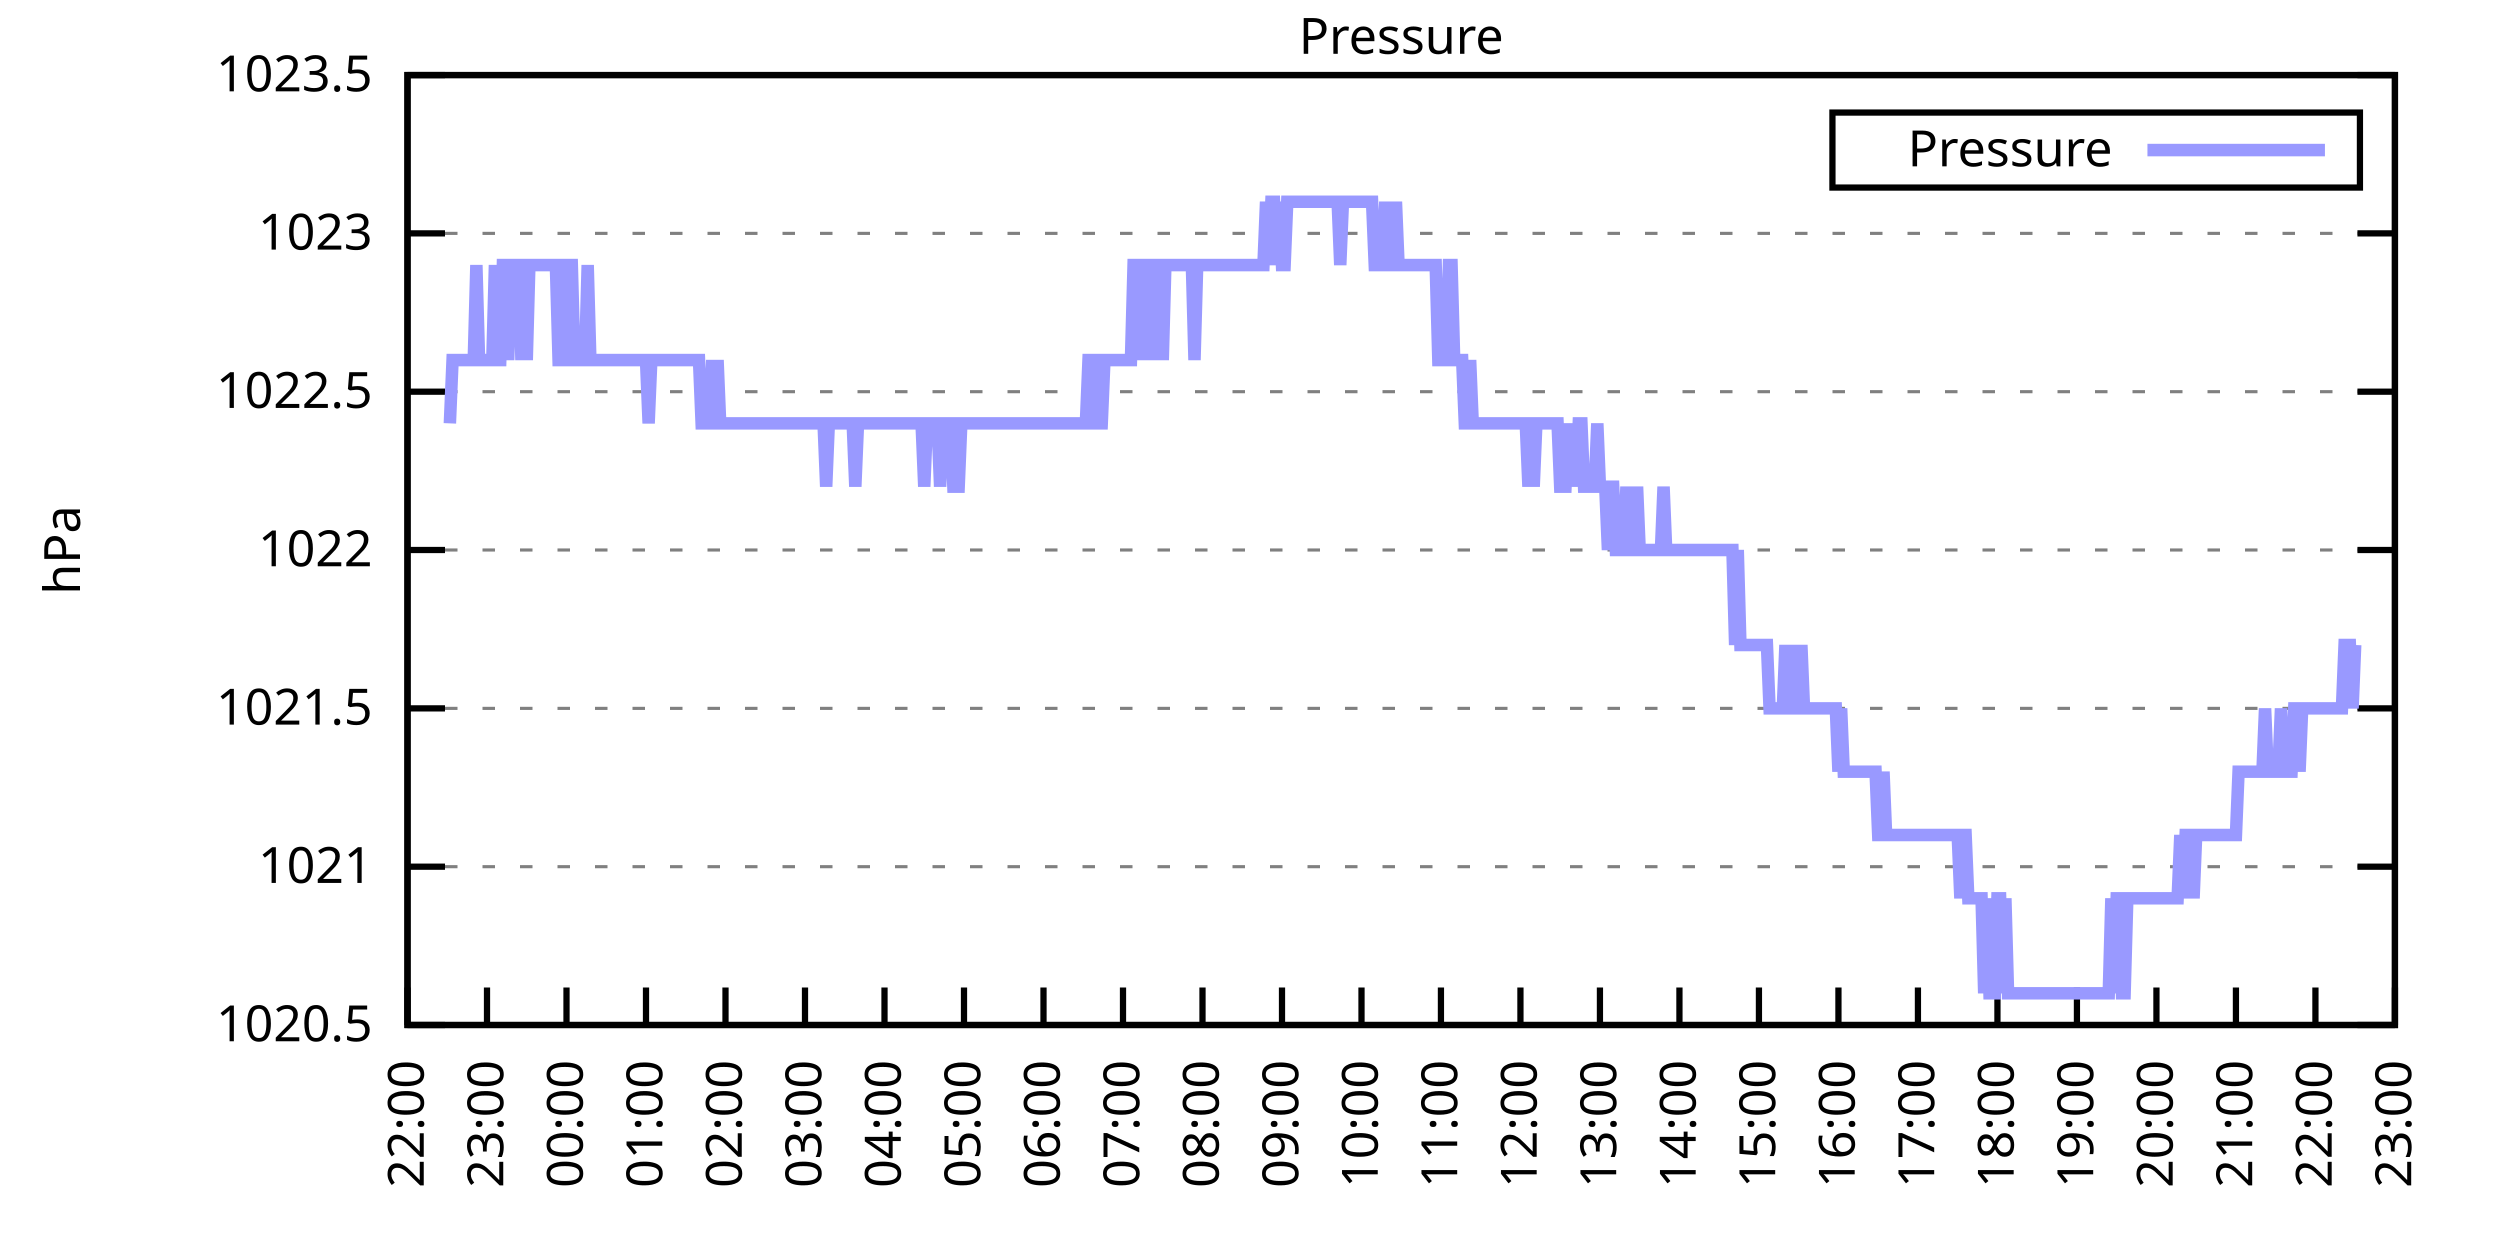
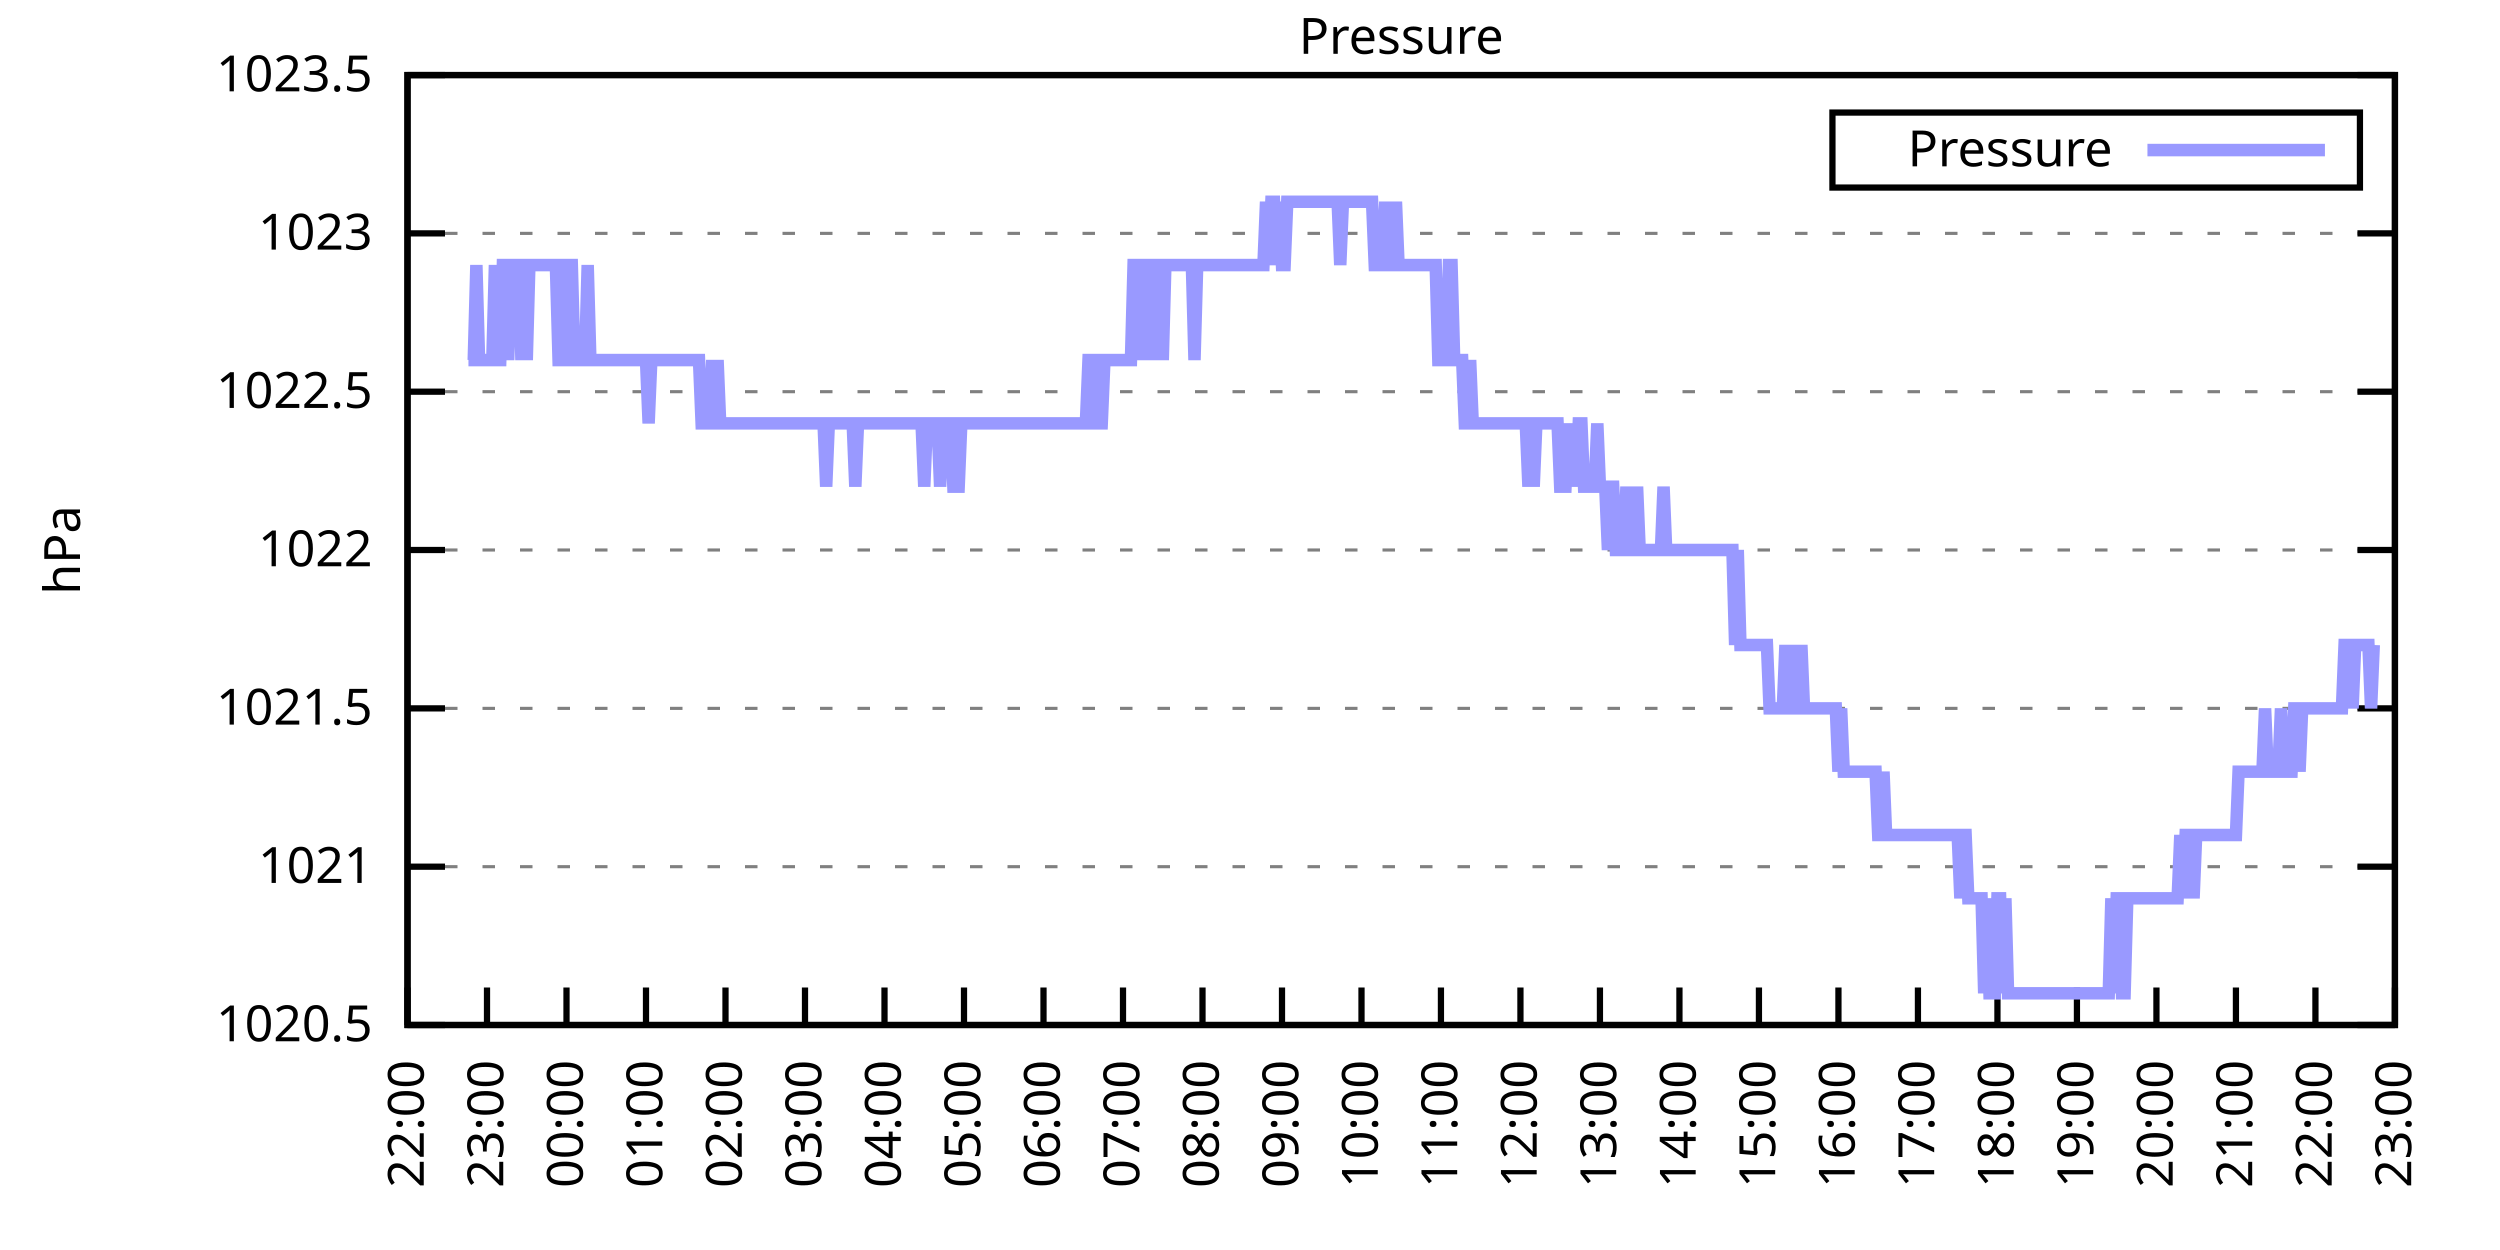
<svg xmlns="http://www.w3.org/2000/svg" xmlns:xlink="http://www.w3.org/1999/xlink" width="400" height="200" viewBox="0 0 400 200">
  <g id="gnuplot_canvas">
    <rect x="0" y="0" width="400" height="200" fill="none" />
    <defs>
      <circle id="gpDot" r="0.5" stroke-width="0.5" stroke="currentColor" />
      <path id="gpPt0" stroke-width="0.333" stroke="currentColor" d="M-1,0 h2 M0,-1 v2" />
      <path id="gpPt1" stroke-width="0.333" stroke="currentColor" d="M-1,-1 L1,1 M1,-1 L-1,1" />
      <path id="gpPt2" stroke-width="0.333" stroke="currentColor" d="M-1,0 L1,0 M0,-1 L0,1 M-1,-1 L1,1 M-1,1 L1,-1" />
      <rect id="gpPt3" stroke-width="0.333" stroke="currentColor" x="-1" y="-1" width="2" height="2" />
      <rect id="gpPt4" stroke-width="0.333" stroke="currentColor" fill="currentColor" x="-1" y="-1" width="2" height="2" />
      <circle id="gpPt5" stroke-width="0.333" stroke="currentColor" cx="0" cy="0" r="1" />
      <use xlink:href="#gpPt5" id="gpPt6" fill="currentColor" stroke="none" />
      <path id="gpPt7" stroke-width="0.333" stroke="currentColor" d="M0,-1.33 L-1.33,0.67 L1.33,0.67 z" />
      <use xlink:href="#gpPt7" id="gpPt8" fill="currentColor" stroke="none" />
      <use xlink:href="#gpPt7" id="gpPt9" stroke="currentColor" transform="rotate(180)" />
      <use xlink:href="#gpPt9" id="gpPt10" fill="currentColor" stroke="none" />
      <use xlink:href="#gpPt3" id="gpPt11" stroke="currentColor" transform="rotate(45)" />
      <use xlink:href="#gpPt11" id="gpPt12" fill="currentColor" stroke="none" />
      <path id="gpPt13" stroke-width="0.333" stroke="currentColor" d="M0,1.330 L1.265,0.411 L0.782,-1.067 L-0.782,-1.076 L-1.265,0.411 z" />
      <use xlink:href="#gpPt13" id="gpPt14" fill="currentColor" stroke="none" />
      <filter id="textbox" filterUnits="objectBoundingBox" x="0" y="0" height="1" width="1">
        <feFlood flood-color="white" flood-opacity="1" result="bgnd" />
        <feComposite in="SourceGraphic" in2="bgnd" operator="atop" />
      </filter>
      <filter id="greybox" filterUnits="objectBoundingBox" x="0" y="0" height="1" width="1">
        <feFlood flood-color="lightgrey" flood-opacity="1" result="grey" />
        <feComposite in="SourceGraphic" in2="grey" operator="atop" />
      </filter>
    </defs>
    <g fill="none" color="white" stroke="currentColor" stroke-width="1.00" stroke-linecap="butt" stroke-linejoin="miter">
</g>
    <g fill="none" color="black" stroke="currentColor" stroke-width="1.00" stroke-linecap="butt" stroke-linejoin="miter">
      <g stroke="none" shape-rendering="crispEdges">
        <polygon fill="rgb(255, 255, 255)" points="65.20,164.00 383.18,164.00 383.18,12.02 65.20,12.02 " />
      </g>
    </g>
    <g fill="none" color="black" stroke="currentColor" stroke-width="1.00" stroke-linecap="butt" stroke-linejoin="miter">
</g>
    <g fill="none" color="black" stroke="black" stroke-width="0.50" stroke-linecap="butt" stroke-linejoin="miter">
</g>
    <g fill="none" color="gray" stroke="currentColor" stroke-width="0.50" stroke-linecap="butt" stroke-linejoin="miter">
      <path stroke="gray" stroke-dasharray="2,4" class="gridline" d="M65.20,164.00 L383.19,164.00  " />
    </g>
    <g fill="none" color="gray" stroke="gray" stroke-width="1.00" stroke-linecap="butt" stroke-linejoin="miter">
</g>
    <g fill="none" color="black" stroke="currentColor" stroke-width="1.00" stroke-linecap="butt" stroke-linejoin="miter">
      <path stroke="black" d="M65.20,164.00 L71.20,164.00 M383.19,164.00 L377.19,164.00  " />
      <g transform="translate(59.60,166.60)" stroke="none" fill="black" font-family="Sans" font-size="8.00" text-anchor="end">
        <text>
          <tspan font-family="Sans"> 1020.5</tspan>
        </text>
      </g>
    </g>
    <g fill="none" color="black" stroke="currentColor" stroke-width="1.00" stroke-linecap="butt" stroke-linejoin="miter">
</g>
    <g fill="none" color="black" stroke="black" stroke-width="0.50" stroke-linecap="butt" stroke-linejoin="miter">
</g>
    <g fill="none" color="gray" stroke="currentColor" stroke-width="0.50" stroke-linecap="butt" stroke-linejoin="miter">
      <path stroke="gray" stroke-dasharray="2,4" class="gridline" d="M65.20,138.67 L383.19,138.67  " />
    </g>
    <g fill="none" color="gray" stroke="gray" stroke-width="1.00" stroke-linecap="butt" stroke-linejoin="miter">
</g>
    <g fill="none" color="black" stroke="currentColor" stroke-width="1.00" stroke-linecap="butt" stroke-linejoin="miter">
      <path stroke="black" d="M65.20,138.67 L71.20,138.67 M383.19,138.67 L377.19,138.67  " />
      <g transform="translate(59.60,141.27)" stroke="none" fill="black" font-family="Sans" font-size="8.00" text-anchor="end">
        <text>
          <tspan font-family="Sans"> 1021</tspan>
        </text>
      </g>
    </g>
    <g fill="none" color="black" stroke="currentColor" stroke-width="1.00" stroke-linecap="butt" stroke-linejoin="miter">
</g>
    <g fill="none" color="black" stroke="black" stroke-width="0.50" stroke-linecap="butt" stroke-linejoin="miter">
</g>
    <g fill="none" color="gray" stroke="currentColor" stroke-width="0.50" stroke-linecap="butt" stroke-linejoin="miter">
      <path stroke="gray" stroke-dasharray="2,4" class="gridline" d="M65.20,113.34 L383.19,113.34  " />
    </g>
    <g fill="none" color="gray" stroke="gray" stroke-width="1.00" stroke-linecap="butt" stroke-linejoin="miter">
</g>
    <g fill="none" color="black" stroke="currentColor" stroke-width="1.00" stroke-linecap="butt" stroke-linejoin="miter">
      <path stroke="black" d="M65.20,113.34 L71.20,113.34 M383.19,113.34 L377.19,113.34  " />
      <g transform="translate(59.60,115.94)" stroke="none" fill="black" font-family="Sans" font-size="8.00" text-anchor="end">
        <text>
          <tspan font-family="Sans"> 1021.5</tspan>
        </text>
      </g>
    </g>
    <g fill="none" color="black" stroke="currentColor" stroke-width="1.00" stroke-linecap="butt" stroke-linejoin="miter">
</g>
    <g fill="none" color="black" stroke="black" stroke-width="0.50" stroke-linecap="butt" stroke-linejoin="miter">
</g>
    <g fill="none" color="gray" stroke="currentColor" stroke-width="0.50" stroke-linecap="butt" stroke-linejoin="miter">
      <path stroke="gray" stroke-dasharray="2,4" class="gridline" d="M65.20,88.00 L383.19,88.00  " />
    </g>
    <g fill="none" color="gray" stroke="gray" stroke-width="1.00" stroke-linecap="butt" stroke-linejoin="miter">
</g>
    <g fill="none" color="black" stroke="currentColor" stroke-width="1.00" stroke-linecap="butt" stroke-linejoin="miter">
      <path stroke="black" d="M65.20,88.00 L71.20,88.00 M383.19,88.00 L377.19,88.00  " />
      <g transform="translate(59.60,90.60)" stroke="none" fill="black" font-family="Sans" font-size="8.00" text-anchor="end">
        <text>
          <tspan font-family="Sans"> 1022</tspan>
        </text>
      </g>
    </g>
    <g fill="none" color="black" stroke="currentColor" stroke-width="1.00" stroke-linecap="butt" stroke-linejoin="miter">
</g>
    <g fill="none" color="black" stroke="black" stroke-width="0.50" stroke-linecap="butt" stroke-linejoin="miter">
</g>
    <g fill="none" color="gray" stroke="currentColor" stroke-width="0.50" stroke-linecap="butt" stroke-linejoin="miter">
      <path stroke="gray" stroke-dasharray="2,4" class="gridline" d="M65.20,62.67 L383.19,62.67  " />
    </g>
    <g fill="none" color="gray" stroke="gray" stroke-width="1.00" stroke-linecap="butt" stroke-linejoin="miter">
</g>
    <g fill="none" color="black" stroke="currentColor" stroke-width="1.00" stroke-linecap="butt" stroke-linejoin="miter">
      <path stroke="black" d="M65.20,62.67 L71.20,62.67 M383.19,62.67 L377.19,62.67  " />
      <g transform="translate(59.60,65.27)" stroke="none" fill="black" font-family="Sans" font-size="8.00" text-anchor="end">
        <text>
          <tspan font-family="Sans"> 1022.5</tspan>
        </text>
      </g>
    </g>
    <g fill="none" color="black" stroke="currentColor" stroke-width="1.00" stroke-linecap="butt" stroke-linejoin="miter">
</g>
    <g fill="none" color="black" stroke="black" stroke-width="0.50" stroke-linecap="butt" stroke-linejoin="miter">
</g>
    <g fill="none" color="gray" stroke="currentColor" stroke-width="0.50" stroke-linecap="butt" stroke-linejoin="miter">
      <path stroke="gray" stroke-dasharray="2,4" class="gridline" d="M65.20,37.34 L383.19,37.34  " />
    </g>
    <g fill="none" color="gray" stroke="gray" stroke-width="1.00" stroke-linecap="butt" stroke-linejoin="miter">
</g>
    <g fill="none" color="black" stroke="currentColor" stroke-width="1.00" stroke-linecap="butt" stroke-linejoin="miter">
      <path stroke="black" d="M65.20,37.34 L71.20,37.34 M383.19,37.34 L377.19,37.34  " />
      <g transform="translate(59.60,39.94)" stroke="none" fill="black" font-family="Sans" font-size="8.00" text-anchor="end">
        <text>
          <tspan font-family="Sans"> 1023</tspan>
        </text>
      </g>
    </g>
    <g fill="none" color="black" stroke="currentColor" stroke-width="1.00" stroke-linecap="butt" stroke-linejoin="miter">
</g>
    <g fill="none" color="black" stroke="black" stroke-width="0.50" stroke-linecap="butt" stroke-linejoin="miter">
</g>
    <g fill="none" color="gray" stroke="currentColor" stroke-width="0.50" stroke-linecap="butt" stroke-linejoin="miter">
      <path stroke="gray" stroke-dasharray="2,4" class="gridline" d="M65.20,12.01 L383.19,12.01  " />
    </g>
    <g fill="none" color="gray" stroke="gray" stroke-width="1.00" stroke-linecap="butt" stroke-linejoin="miter">
</g>
    <g fill="none" color="black" stroke="currentColor" stroke-width="1.00" stroke-linecap="butt" stroke-linejoin="miter">
      <path stroke="black" d="M65.20,12.01 L71.20,12.01 M383.19,12.01 L377.19,12.01  " />
      <g transform="translate(59.60,14.61)" stroke="none" fill="black" font-family="Sans" font-size="8.00" text-anchor="end">
        <text>
          <tspan font-family="Sans"> 1023.5</tspan>
        </text>
      </g>
    </g>
    <g fill="none" color="black" stroke="currentColor" stroke-width="1.00" stroke-linecap="butt" stroke-linejoin="miter">
      <path stroke="black" d="M65.20,164.00 L65.20,158.00  " />
      <g transform="translate(67.80,169.60) rotate(270.00)" stroke="none" fill="black" font-family="Sans" font-size="8.00" text-anchor="end">
        <text>
          <tspan font-family="Sans">22:00</tspan>
        </text>
      </g>
    </g>
    <g fill="none" color="black" stroke="currentColor" stroke-width="1.00" stroke-linecap="butt" stroke-linejoin="miter">
      <path stroke="black" d="M77.92,164.00 L77.92,158.00  " />
      <g transform="translate(80.52,169.60) rotate(270.00)" stroke="none" fill="black" font-family="Sans" font-size="8.00" text-anchor="end">
        <text>
          <tspan font-family="Sans">23:00</tspan>
        </text>
      </g>
    </g>
    <g fill="none" color="black" stroke="currentColor" stroke-width="1.00" stroke-linecap="butt" stroke-linejoin="miter">
      <path stroke="black" d="M90.64,164.00 L90.64,158.00  " />
      <g transform="translate(93.24,169.60) rotate(270.00)" stroke="none" fill="black" font-family="Sans" font-size="8.00" text-anchor="end">
        <text>
          <tspan font-family="Sans">00:00</tspan>
        </text>
      </g>
    </g>
    <g fill="none" color="black" stroke="currentColor" stroke-width="1.00" stroke-linecap="butt" stroke-linejoin="miter">
      <path stroke="black" d="M103.36,164.00 L103.36,158.00  " />
      <g transform="translate(105.96,169.60) rotate(270.00)" stroke="none" fill="black" font-family="Sans" font-size="8.00" text-anchor="end">
        <text>
          <tspan font-family="Sans">01:00</tspan>
        </text>
      </g>
    </g>
    <g fill="none" color="black" stroke="currentColor" stroke-width="1.00" stroke-linecap="butt" stroke-linejoin="miter">
      <path stroke="black" d="M116.08,164.00 L116.08,158.00  " />
      <g transform="translate(118.68,169.60) rotate(270.00)" stroke="none" fill="black" font-family="Sans" font-size="8.00" text-anchor="end">
        <text>
          <tspan font-family="Sans">02:00</tspan>
        </text>
      </g>
    </g>
    <g fill="none" color="black" stroke="currentColor" stroke-width="1.00" stroke-linecap="butt" stroke-linejoin="miter">
      <path stroke="black" d="M128.80,164.00 L128.80,158.00  " />
      <g transform="translate(131.40,169.60) rotate(270.00)" stroke="none" fill="black" font-family="Sans" font-size="8.00" text-anchor="end">
        <text>
          <tspan font-family="Sans">03:00</tspan>
        </text>
      </g>
    </g>
    <g fill="none" color="black" stroke="currentColor" stroke-width="1.00" stroke-linecap="butt" stroke-linejoin="miter">
      <path stroke="black" d="M141.52,164.00 L141.52,158.00  " />
      <g transform="translate(144.12,169.60) rotate(270.00)" stroke="none" fill="black" font-family="Sans" font-size="8.00" text-anchor="end">
        <text>
          <tspan font-family="Sans">04:00</tspan>
        </text>
      </g>
    </g>
    <g fill="none" color="black" stroke="currentColor" stroke-width="1.00" stroke-linecap="butt" stroke-linejoin="miter">
      <path stroke="black" d="M154.24,164.00 L154.24,158.00  " />
      <g transform="translate(156.84,169.60) rotate(270.00)" stroke="none" fill="black" font-family="Sans" font-size="8.00" text-anchor="end">
        <text>
          <tspan font-family="Sans">05:00</tspan>
        </text>
      </g>
    </g>
    <g fill="none" color="black" stroke="currentColor" stroke-width="1.00" stroke-linecap="butt" stroke-linejoin="miter">
      <path stroke="black" d="M166.96,164.00 L166.96,158.00  " />
      <g transform="translate(169.56,169.60) rotate(270.00)" stroke="none" fill="black" font-family="Sans" font-size="8.00" text-anchor="end">
        <text>
          <tspan font-family="Sans">06:00</tspan>
        </text>
      </g>
    </g>
    <g fill="none" color="black" stroke="currentColor" stroke-width="1.00" stroke-linecap="butt" stroke-linejoin="miter">
      <path stroke="black" d="M179.68,164.00 L179.68,158.00  " />
      <g transform="translate(182.28,169.60) rotate(270.00)" stroke="none" fill="black" font-family="Sans" font-size="8.00" text-anchor="end">
        <text>
          <tspan font-family="Sans">07:00</tspan>
        </text>
      </g>
    </g>
    <g fill="none" color="black" stroke="currentColor" stroke-width="1.00" stroke-linecap="butt" stroke-linejoin="miter">
      <path stroke="black" d="M192.40,164.00 L192.40,158.00  " />
      <g transform="translate(195.00,169.60) rotate(270.00)" stroke="none" fill="black" font-family="Sans" font-size="8.00" text-anchor="end">
        <text>
          <tspan font-family="Sans">08:00</tspan>
        </text>
      </g>
    </g>
    <g fill="none" color="black" stroke="currentColor" stroke-width="1.00" stroke-linecap="butt" stroke-linejoin="miter">
      <path stroke="black" d="M205.12,164.00 L205.12,158.00  " />
      <g transform="translate(207.72,169.60) rotate(270.00)" stroke="none" fill="black" font-family="Sans" font-size="8.00" text-anchor="end">
        <text>
          <tspan font-family="Sans">09:00</tspan>
        </text>
      </g>
    </g>
    <g fill="none" color="black" stroke="currentColor" stroke-width="1.00" stroke-linecap="butt" stroke-linejoin="miter">
      <path stroke="black" d="M217.84,164.00 L217.84,158.00  " />
      <g transform="translate(220.44,169.60) rotate(270.00)" stroke="none" fill="black" font-family="Sans" font-size="8.00" text-anchor="end">
        <text>
          <tspan font-family="Sans">10:00</tspan>
        </text>
      </g>
    </g>
    <g fill="none" color="black" stroke="currentColor" stroke-width="1.00" stroke-linecap="butt" stroke-linejoin="miter">
      <path stroke="black" d="M230.55,164.00 L230.55,158.00  " />
      <g transform="translate(233.15,169.60) rotate(270.00)" stroke="none" fill="black" font-family="Sans" font-size="8.00" text-anchor="end">
        <text>
          <tspan font-family="Sans">11:00</tspan>
        </text>
      </g>
    </g>
    <g fill="none" color="black" stroke="currentColor" stroke-width="1.00" stroke-linecap="butt" stroke-linejoin="miter">
      <path stroke="black" d="M243.27,164.00 L243.27,158.00  " />
      <g transform="translate(245.87,169.60) rotate(270.00)" stroke="none" fill="black" font-family="Sans" font-size="8.00" text-anchor="end">
        <text>
          <tspan font-family="Sans">12:00</tspan>
        </text>
      </g>
    </g>
    <g fill="none" color="black" stroke="currentColor" stroke-width="1.00" stroke-linecap="butt" stroke-linejoin="miter">
      <path stroke="black" d="M255.99,164.00 L255.99,158.00  " />
      <g transform="translate(258.59,169.60) rotate(270.00)" stroke="none" fill="black" font-family="Sans" font-size="8.00" text-anchor="end">
        <text>
          <tspan font-family="Sans">13:00</tspan>
        </text>
      </g>
    </g>
    <g fill="none" color="black" stroke="currentColor" stroke-width="1.00" stroke-linecap="butt" stroke-linejoin="miter">
      <path stroke="black" d="M268.71,164.00 L268.71,158.00  " />
      <g transform="translate(271.31,169.60) rotate(270.00)" stroke="none" fill="black" font-family="Sans" font-size="8.00" text-anchor="end">
        <text>
          <tspan font-family="Sans">14:00</tspan>
        </text>
      </g>
    </g>
    <g fill="none" color="black" stroke="currentColor" stroke-width="1.00" stroke-linecap="butt" stroke-linejoin="miter">
      <path stroke="black" d="M281.43,164.00 L281.43,158.00  " />
      <g transform="translate(284.03,169.60) rotate(270.00)" stroke="none" fill="black" font-family="Sans" font-size="8.00" text-anchor="end">
        <text>
          <tspan font-family="Sans">15:00</tspan>
        </text>
      </g>
    </g>
    <g fill="none" color="black" stroke="currentColor" stroke-width="1.00" stroke-linecap="butt" stroke-linejoin="miter">
      <path stroke="black" d="M294.15,164.00 L294.15,158.00  " />
      <g transform="translate(296.75,169.60) rotate(270.00)" stroke="none" fill="black" font-family="Sans" font-size="8.00" text-anchor="end">
        <text>
          <tspan font-family="Sans">16:00</tspan>
        </text>
      </g>
    </g>
    <g fill="none" color="black" stroke="currentColor" stroke-width="1.00" stroke-linecap="butt" stroke-linejoin="miter">
      <path stroke="black" d="M306.87,164.00 L306.87,158.00  " />
      <g transform="translate(309.47,169.60) rotate(270.00)" stroke="none" fill="black" font-family="Sans" font-size="8.00" text-anchor="end">
        <text>
          <tspan font-family="Sans">17:00</tspan>
        </text>
      </g>
    </g>
    <g fill="none" color="black" stroke="currentColor" stroke-width="1.00" stroke-linecap="butt" stroke-linejoin="miter">
      <path stroke="black" d="M319.59,164.00 L319.59,158.00  " />
      <g transform="translate(322.19,169.60) rotate(270.00)" stroke="none" fill="black" font-family="Sans" font-size="8.00" text-anchor="end">
        <text>
          <tspan font-family="Sans">18:00</tspan>
        </text>
      </g>
    </g>
    <g fill="none" color="black" stroke="currentColor" stroke-width="1.00" stroke-linecap="butt" stroke-linejoin="miter">
      <path stroke="black" d="M332.31,164.00 L332.31,158.00  " />
      <g transform="translate(334.91,169.60) rotate(270.00)" stroke="none" fill="black" font-family="Sans" font-size="8.00" text-anchor="end">
        <text>
          <tspan font-family="Sans">19:00</tspan>
        </text>
      </g>
    </g>
    <g fill="none" color="black" stroke="currentColor" stroke-width="1.00" stroke-linecap="butt" stroke-linejoin="miter">
      <path stroke="black" d="M345.03,164.00 L345.03,158.00  " />
      <g transform="translate(347.63,169.60) rotate(270.00)" stroke="none" fill="black" font-family="Sans" font-size="8.00" text-anchor="end">
        <text>
          <tspan font-family="Sans">20:00</tspan>
        </text>
      </g>
    </g>
    <g fill="none" color="black" stroke="currentColor" stroke-width="1.00" stroke-linecap="butt" stroke-linejoin="miter">
      <path stroke="black" d="M357.75,164.00 L357.75,158.00  " />
      <g transform="translate(360.35,169.60) rotate(270.00)" stroke="none" fill="black" font-family="Sans" font-size="8.00" text-anchor="end">
        <text>
          <tspan font-family="Sans">21:00</tspan>
        </text>
      </g>
    </g>
    <g fill="none" color="black" stroke="currentColor" stroke-width="1.00" stroke-linecap="butt" stroke-linejoin="miter">
      <path stroke="black" d="M370.47,164.00 L370.47,158.00  " />
      <g transform="translate(373.07,169.60) rotate(270.00)" stroke="none" fill="black" font-family="Sans" font-size="8.00" text-anchor="end">
        <text>
          <tspan font-family="Sans">22:00</tspan>
        </text>
      </g>
    </g>
    <g fill="none" color="black" stroke="currentColor" stroke-width="1.00" stroke-linecap="butt" stroke-linejoin="miter">
      <path stroke="black" d="M383.19,164.00 L383.19,158.00  " />
      <g transform="translate(385.79,169.60) rotate(270.00)" stroke="none" fill="black" font-family="Sans" font-size="8.00" text-anchor="end">
        <text>
          <tspan font-family="Sans">23:00</tspan>
        </text>
      </g>
    </g>
    <g fill="none" color="black" stroke="currentColor" stroke-width="1.00" stroke-linecap="butt" stroke-linejoin="miter">
</g>
    <g fill="none" color="black" stroke="currentColor" stroke-width="1.00" stroke-linecap="butt" stroke-linejoin="miter">
      <path stroke="black" d="M65.20,12.01 L65.20,164.00 L383.19,164.00 L383.19,12.01 L65.20,12.01 Z  " />
    </g>
    <g fill="none" color="black" stroke="currentColor" stroke-width="1.00" stroke-linecap="butt" stroke-linejoin="miter">
</g>
    <g fill="none" color="black" stroke="currentColor" stroke-width="1.00" stroke-linecap="butt" stroke-linejoin="miter">
      <path stroke="black" d="M293.19,30.01 L293.19,18.01 L377.59,18.01 L377.59,30.01 L293.19,30.01 Z  " />
    </g>
    <g id="Pressure_plot_1">
      <g fill="none" color="white" stroke="black" stroke-width="2.00" stroke-linecap="butt" stroke-linejoin="miter">
</g>
      <g fill="none" color="black" stroke="currentColor" stroke-width="2.00" stroke-linecap="butt" stroke-linejoin="miter">
        <g transform="translate(337.99,26.61)" stroke="none" fill="black" font-family="Sans" font-size="8.00" text-anchor="end">
          <text>
            <tspan font-family="Sans">Pressure</tspan>
          </text>
        </g>
      </g>
      <g fill="none" color="black" stroke="currentColor" stroke-width="2.00" stroke-linecap="butt" stroke-linejoin="miter">
-         <path stroke="rgb(153, 153, 255)" d="M343.59,24.01 L371.99,24.01 M71.98,67.74 L72.41,57.61 L72.83,57.61 L73.26,57.61 L73.68,57.61 L74.10,57.61   L74.53,57.61 L74.95,57.61 L75.38,57.61 L75.80,57.61 L76.22,42.41 L76.65,57.61 L77.07,57.61 L77.50,57.61   L77.92,57.61 L78.34,57.61 L78.77,57.61 L79.19,42.41 L79.62,57.61 L80.04,57.61 L80.46,42.41 L80.89,42.41   L81.31,57.61 L81.74,42.41 L82.16,42.41 L82.58,42.41 L83.01,42.41 L83.43,57.61 L83.86,42.41 L84.28,57.61   L84.70,42.41 L85.13,42.41 L85.55,42.41 L85.98,42.41 L86.40,42.41 L86.82,42.41 L87.25,42.41 L87.67,42.41   L88.10,42.41 L88.52,42.41 L88.94,42.41 L89.37,57.61 L89.79,57.61 L90.22,57.61 L90.64,42.41 L91.06,42.41   L91.49,42.41 L91.91,57.61 L92.34,57.61 L92.76,57.61 L93.18,57.61 L93.61,57.61 L94.03,42.41 L94.46,57.61   L94.88,57.61 L95.30,57.61 L95.73,57.61 L96.15,57.61 L96.58,57.61 L97.00,57.61 L97.42,57.61 L97.85,57.61   L98.27,57.61 L98.69,57.61 L99.12,57.61 L99.54,57.61 L99.97,57.61 L100.39,57.61 L100.81,57.61 L101.24,57.61   L101.66,57.61 L102.09,57.61 L102.51,57.61 L102.93,57.61 L103.36,57.61 L103.78,67.74 L104.21,57.61 L104.63,57.61   L105.05,57.61 L105.48,57.61 L105.90,57.61 L106.33,57.61 L106.75,57.61 L107.17,57.61 L107.60,57.61 L108.02,57.61   L108.45,57.61 L108.87,57.61 L109.29,57.61 L109.72,57.61 L110.14,57.61 L110.57,57.61 L110.99,57.61 L111.41,57.61   L111.84,57.61 L112.26,67.74 L112.69,67.74 L113.11,67.74 L113.53,67.74 L113.96,57.61 L114.38,67.74 L114.81,57.61   L115.23,67.74 L115.65,67.74 L116.08,67.74 L116.50,67.74 L116.93,67.74 L117.35,67.74 L117.77,67.74 L118.20,67.74   L118.62,67.74 L119.05,67.74 L119.47,67.74 L119.89,67.74 L120.32,67.74 L120.74,67.74 L121.17,67.74 L121.59,67.74   L122.01,67.74 L122.44,67.74 L122.86,67.74 L123.29,67.74 L123.71,67.74 L124.13,67.74 L124.56,67.74 L124.98,67.74   L125.41,67.74 L125.83,67.74 L126.25,67.74 L126.68,67.74 L127.10,67.74 L127.53,67.74 L127.95,67.74 L128.37,67.74   L128.80,67.74 L129.22,67.74 L129.65,67.74 L130.07,67.74 L130.49,67.74 L130.92,67.74 L131.34,67.74 L131.77,67.74   L132.19,77.87 L132.61,67.74 L133.04,67.74 L133.46,67.74 L133.89,67.74 L134.31,67.74 L134.73,67.74 L135.16,67.74   L135.58,67.74 L136.01,67.74 L136.43,67.74 L136.85,77.87 L137.28,67.74 L137.70,67.74 L138.13,67.74 L138.55,67.74   L138.97,67.74 L139.40,67.74 L139.82,67.74 L140.25,67.74 L140.67,67.74 L141.09,67.74 L141.52,67.74 L141.94,67.74   L142.37,67.74 L142.79,67.74 L143.21,67.74 L143.64,67.74 L144.06,67.74 L144.49,67.74 L144.91,67.74 L145.33,67.74   L145.76,67.74 L146.18,67.74 L146.61,67.74 L147.03,67.74 L147.45,67.74 L147.88,77.87 L148.30,67.74 L148.73,67.74   L149.15,67.74 L149.57,67.74 L150.00,67.74 L150.42,77.87 L150.85,67.74 L151.27,67.74 L151.69,67.74 L152.12,67.74   L152.54,77.87 L152.97,77.87 L153.39,77.87 L153.81,67.74 L154.24,67.74 L154.66,67.74 L155.09,67.74 L155.51,67.74   L155.93,67.74 L156.36,67.74 L156.78,67.74 L157.21,67.74 L157.63,67.74 L158.05,67.74 L158.48,67.74 L158.90,67.74   L159.33,67.74 L159.75,67.74 L160.17,67.74 L160.60,67.74 L161.02,67.74 L161.44,67.74 L161.87,67.74 L162.29,67.74   L162.72,67.74 L163.14,67.74 L163.56,67.74 L163.99,67.74 L164.41,67.74 L164.84,67.74 L165.26,67.74 L165.68,67.74   L166.11,67.74 L166.53,67.74 L166.96,67.74 L167.38,67.74 L167.80,67.74 L168.23,67.74 L168.65,67.74 L169.08,67.74   L169.50,67.74 L169.92,67.74 L170.35,67.74 L170.77,67.74 L171.20,67.74 L171.62,67.74 L172.04,67.74 L172.47,67.74   L172.89,67.74 L173.32,67.74 L173.74,67.74 L174.16,57.61 L174.59,57.61 L175.01,57.61 L175.44,67.74 L175.86,67.74   L176.28,67.74 L176.71,57.61 L177.13,57.61 L177.56,57.61 L177.98,57.61 L178.40,57.61 L178.83,57.61 L179.25,57.61   L179.68,57.61 L180.10,57.61 L180.52,57.61 L180.95,57.61 L181.37,42.41 L181.80,42.41 L182.22,57.61 L182.64,42.41   L183.07,57.61 L183.49,42.41 L183.92,42.41 L184.34,42.41 L184.76,57.61 L185.19,42.41 L185.61,42.41 L186.04,57.61   L186.46,42.41 L186.88,42.41 L187.31,42.41 L187.73,42.41 L188.16,42.41 L188.58,42.41 L189.00,42.41 L189.43,42.41   L189.85,42.41 L190.28,42.41 L190.70,42.41 L191.12,57.61 L191.55,42.41 L191.97,42.41 L192.40,42.41 L192.82,42.41   L193.24,42.41 L193.67,42.41 L194.09,42.41 L194.52,42.41 L194.94,42.41 L195.36,42.41 L195.79,42.41 L196.21,42.41   L196.64,42.41 L197.06,42.41 L197.48,42.41 L197.91,42.41 L198.33,42.41 L198.76,42.41 L199.18,42.41 L199.60,42.41   L200.03,42.41 L200.45,42.41 L200.88,42.41 L201.30,42.41 L201.72,42.41 L202.15,42.41 L202.57,32.28 L203.00,42.41   L203.42,32.28 L203.84,32.28 L204.27,42.41 L204.69,32.28 L205.12,42.41 L205.54,42.41 L205.96,32.28 L206.39,32.28   L206.81,32.28 L207.24,32.28 L207.66,32.28 L208.08,32.28 L208.51,32.28 L208.93,32.28 L209.36,32.28 L209.78,32.28   L210.20,32.28 L210.63,32.28 L211.05,32.28 L211.48,32.28 L211.90,32.28 L212.32,32.28 L212.75,32.28 L213.17,32.28   L213.60,32.28 L214.02,32.28 L214.44,42.41 L214.87,32.28 L215.29,32.28 L215.72,32.28 L216.14,32.28 L216.56,32.28   L216.99,32.28 L217.41,32.28 L217.84,32.28 L218.26,32.28 L218.68,32.28 L219.11,32.28 L219.53,32.28 L219.96,42.41   L220.38,42.41 L220.80,42.41 L221.23,42.41 L221.65,32.28 L222.08,42.41 L222.50,42.41 L222.92,42.41 L223.35,32.28   L223.77,42.41 L224.20,42.41 L224.62,42.41 L225.04,42.41 L225.47,42.41 L225.89,42.41 L226.31,42.41 L226.74,42.41   L227.16,42.41 L227.59,42.41 L228.01,42.41 L228.43,42.41 L228.86,42.41 L229.28,42.41 L229.71,42.41 L230.13,57.61   L230.55,57.61 L230.98,57.61 L231.40,57.61 L231.83,42.41 L232.25,42.41 L232.67,57.61 L233.10,57.61 L233.52,57.61   L233.95,57.61 L234.37,67.74 L234.79,67.74 L235.22,57.61 L235.64,67.74 L236.07,67.74 L236.49,67.74 L236.91,67.74   L237.34,67.74 L237.76,67.74 L238.19,67.74 L238.61,67.74 L239.03,67.74 L239.46,67.74 L239.88,67.74 L240.31,67.74   L240.73,67.74 L241.15,67.74 L241.58,67.74 L242.00,67.74 L242.43,67.74 L242.85,67.74 L243.27,67.74 L243.70,67.74   L244.12,67.74 L244.55,77.87 L244.97,67.74 L245.39,77.87 L245.82,67.74 L246.24,67.74 L246.67,67.74 L247.09,67.74   L247.51,67.74 L247.94,67.74 L248.36,67.74 L248.79,67.74 L249.21,67.74 L249.63,77.87 L250.06,77.87 L250.48,77.87   L250.91,67.74 L251.33,77.87 L251.75,67.74 L252.18,77.87 L252.60,67.74 L253.03,67.74 L253.45,77.87 L253.87,77.87   L254.30,77.87 L254.72,77.87 L255.15,77.87 L255.57,67.74 L255.99,77.87 L256.42,77.87 L256.84,77.87 L257.27,88.00   L257.69,77.87 L258.11,77.87 L258.54,88.00 L258.96,88.00 L259.39,88.00 L259.81,88.00 L260.23,77.87 L260.66,88.00   L261.08,88.00 L261.51,88.00 L261.93,77.87 L262.35,88.00 L262.78,88.00 L263.20,88.00 L263.63,88.00 L264.05,88.00   L264.47,88.00 L264.90,88.00 L265.32,88.00 L265.75,88.00 L266.17,77.87 L266.59,88.00 L267.02,88.00 L267.44,88.00   L267.87,88.00 L268.71,88.00 L269.14,88.00 L269.56,88.00 L269.99,88.00 L270.41,88.00 L270.83,88.00 L271.26,88.00   L271.68,88.00 L272.11,88.00 L272.53,88.00 L272.95,88.00 L273.38,88.00 L273.80,88.00 L274.23,88.00 L274.65,88.00   L275.07,88.00 L275.50,88.00 L275.92,88.00 L276.35,88.00 L276.77,88.00 L277.19,88.00 L277.62,103.20 L278.04,88.00   L278.47,103.20 L278.89,103.20 L279.31,103.20 L279.74,103.20 L280.16,103.20 L280.59,103.20 L281.01,103.20 L281.43,103.20   L281.86,103.20 L282.28,103.20 L282.71,103.20 L283.13,113.34 L283.55,113.34 L283.98,113.34 L284.40,113.34 L284.83,113.34   L285.25,113.34 L285.67,103.20 L286.10,113.34 L286.52,113.34 L286.95,103.20 L287.37,113.34 L287.79,113.34 L288.22,103.20   L288.64,113.34 L289.06,113.34 L289.49,113.34 L289.91,113.34 L290.34,113.34 L290.76,113.34 L291.18,113.34 L291.61,113.34   L292.03,113.34 L292.46,113.34 L292.88,113.34 L293.30,113.34 L293.73,113.34 L294.15,123.47 L294.58,113.34 L295.00,123.47   L295.42,123.47 L295.85,123.47 L296.27,123.47 L296.70,123.47 L297.12,123.47 L297.54,123.47 L297.97,123.47 L298.39,123.47   L298.82,123.47 L299.24,123.47 L299.66,123.47 L300.09,123.47 L300.51,133.60 L300.94,133.60 L301.36,123.47 L301.78,133.60   L302.21,133.60 L302.63,133.60 L303.06,133.60 L303.48,133.60 L303.90,133.60 L304.33,133.60 L304.75,133.60 L305.18,133.60   L305.60,133.60 L306.02,133.60 L306.45,133.60 L306.87,133.60 L307.30,133.60 L307.72,133.60 L308.14,133.60 L308.57,133.60   L308.99,133.60 L309.42,133.60 L309.84,133.60 L310.26,133.60 L310.69,133.60 L311.11,133.60 L311.54,133.60 L311.96,133.60   L312.38,133.60 L312.81,133.60 L313.23,133.60 L313.66,143.73 L314.08,133.60 L314.50,133.60 L314.93,143.73 L315.35,143.73   L315.78,143.73 L316.20,143.73 L316.62,143.73 L317.05,143.73 L317.47,158.93 L317.90,143.73 L318.32,158.93 L318.74,158.93   L319.17,158.93 L319.59,143.73 L320.02,143.73 L320.44,158.93 L320.86,143.73 L321.29,158.93 L321.71,158.93 L322.14,158.93   L322.56,158.93 L322.98,158.93 L323.41,158.93 L323.83,158.93 L324.26,158.93 L324.68,158.93 L325.10,158.93 L325.53,158.93   L325.95,158.93 L326.38,158.93 L326.80,158.93 L327.22,158.93 L327.65,158.93 L328.07,158.93 L328.50,158.93 L328.92,158.93   L329.34,158.93 L329.77,158.93 L330.19,158.93 L330.62,158.93 L331.04,158.93 L331.46,158.93 L331.89,158.93 L332.31,158.93   L332.74,158.93 L333.16,158.93 L333.58,158.93 L334.01,158.93 L334.43,158.93 L334.86,158.93 L335.28,158.93 L335.70,158.93   L336.13,158.93 L336.55,158.93 L336.98,158.93 L337.40,158.93 L337.82,143.73 L338.25,158.93 L338.67,143.73 L339.10,143.73   L339.52,158.93 L339.94,158.93 L340.37,143.73 L340.79,143.73 L341.22,143.73 L341.64,143.73 L342.06,143.73 L342.49,143.73   L342.91,143.73 L343.34,143.73 L343.76,143.73 L344.18,143.73 L344.61,143.73 L345.03,143.73 L345.46,143.73 L345.88,143.73   L346.30,143.73 L346.73,143.73 L347.15,143.73 L347.58,143.73 L348.00,143.73 L348.42,143.73 L348.85,133.60 L349.27,143.73   L349.70,133.60 L350.12,133.60 L350.54,133.60 L350.97,143.73 L351.39,133.60 L351.81,133.60 L352.24,133.60 L352.66,133.60   L353.09,133.60 L353.51,133.60 L353.93,133.60 L354.36,133.60 L354.78,133.60 L355.21,133.60 L355.63,133.60 L356.05,133.60   L356.48,133.60 L356.90,133.60 L357.33,133.60 L357.75,133.60 L358.17,123.47 L358.60,123.47 L359.02,123.47 L359.45,123.47   L359.87,123.47 L360.29,123.47 L360.72,123.47 L361.14,123.47 L361.57,123.47 L361.99,123.47 L362.41,113.34 L362.84,123.47   L363.26,123.47 L363.69,123.47 L364.11,123.47 L364.53,123.47 L364.96,113.34 L365.38,123.47 L365.81,123.47 L366.23,123.47   L366.65,123.47 L367.08,113.34 L367.50,113.34 L367.93,123.47 L368.35,113.34 L368.77,113.34 L369.20,113.34 L369.62,113.34   L370.05,113.34 L370.47,113.34 L370.89,113.34 L371.32,113.34 L371.74,113.34 L372.17,113.34 L372.59,113.34 L373.01,113.34   L373.44,113.34 L373.86,113.34 L374.29,113.34 L374.71,113.34 L375.13,103.20 L375.56,103.20 L375.98,103.20 L376.41,113.34   L376.83,103.20  " />
+         <path stroke="rgb(153, 153, 255)" d="M343.59,24.01 L371.99,24.01 M74.95,57.61 L75.38,57.61 L75.80,57.61 L76.22,42.41 L76.65,57.61 L77.07,57.61   L77.50,57.61 L77.92,57.61 L78.34,57.61 L78.77,57.61 L79.19,42.41 L79.62,57.61 L80.04,57.61 L80.46,42.41   L80.89,42.41 L81.31,57.61 L81.74,42.41 L82.16,42.41 L82.58,42.41 L83.01,42.41 L83.43,57.61 L83.86,42.41   L84.28,57.61 L84.70,42.41 L85.13,42.41 L85.55,42.41 L85.98,42.41 L86.40,42.41 L86.82,42.41 L87.25,42.41   L87.67,42.41 L88.10,42.41 L88.52,42.41 L88.94,42.41 L89.37,57.61 L89.79,57.61 L90.22,57.61 L90.64,42.41   L91.06,42.41 L91.49,42.41 L91.91,57.61 L92.34,57.61 L92.76,57.61 L93.18,57.61 L93.61,57.61 L94.03,42.41   L94.46,57.61 L94.88,57.61 L95.30,57.61 L95.73,57.61 L96.15,57.61 L96.58,57.61 L97.00,57.61 L97.42,57.61   L97.85,57.61 L98.27,57.61 L98.69,57.61 L99.12,57.61 L99.54,57.61 L99.97,57.61 L100.39,57.61 L100.81,57.61   L101.24,57.61 L101.66,57.61 L102.09,57.61 L102.51,57.61 L102.93,57.61 L103.36,57.61 L103.78,67.74 L104.21,57.61   L104.63,57.61 L105.05,57.61 L105.48,57.61 L105.90,57.61 L106.33,57.61 L106.75,57.61 L107.17,57.61 L107.60,57.61   L108.02,57.61 L108.45,57.61 L108.87,57.61 L109.29,57.61 L109.72,57.61 L110.14,57.61 L110.57,57.61 L110.99,57.61   L111.41,57.61 L111.84,57.61 L112.26,67.74 L112.69,67.74 L113.11,67.74 L113.53,67.74 L113.96,57.61 L114.38,67.74   L114.81,57.61 L115.23,67.74 L115.65,67.74 L116.08,67.74 L116.50,67.74 L116.93,67.74 L117.35,67.74 L117.77,67.74   L118.20,67.74 L118.62,67.74 L119.05,67.74 L119.47,67.74 L119.89,67.74 L120.32,67.74 L120.74,67.74 L121.17,67.74   L121.59,67.74 L122.01,67.74 L122.44,67.74 L122.86,67.74 L123.29,67.74 L123.71,67.74 L124.13,67.74 L124.56,67.74   L124.98,67.74 L125.41,67.74 L125.83,67.74 L126.25,67.74 L126.68,67.74 L127.10,67.74 L127.53,67.74 L127.95,67.74   L128.37,67.74 L128.80,67.74 L129.22,67.74 L129.65,67.74 L130.07,67.74 L130.49,67.74 L130.92,67.74 L131.34,67.74   L131.77,67.74 L132.19,77.87 L132.61,67.74 L133.04,67.74 L133.46,67.74 L133.89,67.74 L134.31,67.74 L134.73,67.74   L135.16,67.74 L135.58,67.74 L136.01,67.74 L136.43,67.74 L136.85,77.87 L137.28,67.74 L137.70,67.74 L138.13,67.74   L138.55,67.74 L138.97,67.74 L139.40,67.74 L139.82,67.74 L140.25,67.74 L140.67,67.74 L141.09,67.74 L141.52,67.74   L141.94,67.74 L142.37,67.74 L142.79,67.74 L143.21,67.74 L143.64,67.74 L144.06,67.74 L144.49,67.74 L144.91,67.74   L145.33,67.74 L145.76,67.74 L146.18,67.74 L146.61,67.74 L147.03,67.74 L147.45,67.74 L147.88,77.87 L148.30,67.74   L148.73,67.74 L149.15,67.74 L149.57,67.74 L150.00,67.74 L150.42,77.87 L150.85,67.74 L151.27,67.74 L151.69,67.74   L152.12,67.74 L152.54,77.87 L152.97,77.87 L153.39,77.87 L153.81,67.74 L154.24,67.74 L154.66,67.74 L155.09,67.74   L155.51,67.74 L155.93,67.74 L156.36,67.74 L156.78,67.74 L157.21,67.74 L157.63,67.74 L158.05,67.74 L158.48,67.74   L158.90,67.74 L159.33,67.74 L159.75,67.74 L160.17,67.74 L160.60,67.74 L161.02,67.74 L161.44,67.74 L161.87,67.74   L162.29,67.74 L162.72,67.74 L163.14,67.74 L163.56,67.74 L163.99,67.74 L164.41,67.74 L164.84,67.74 L165.26,67.74   L165.68,67.74 L166.11,67.74 L166.53,67.74 L166.96,67.74 L167.38,67.74 L167.80,67.74 L168.23,67.74 L168.65,67.74   L169.08,67.74 L169.50,67.74 L169.92,67.74 L170.35,67.74 L170.77,67.74 L171.20,67.74 L171.62,67.74 L172.04,67.74   L172.47,67.74 L172.89,67.74 L173.32,67.74 L173.74,67.74 L174.16,57.61 L174.59,57.61 L175.01,57.61 L175.44,67.74   L175.86,67.74 L176.28,67.74 L176.71,57.61 L177.13,57.61 L177.56,57.61 L177.98,57.61 L178.40,57.61 L178.83,57.61   L179.25,57.61 L179.68,57.61 L180.10,57.61 L180.52,57.61 L180.95,57.61 L181.37,42.41 L181.80,42.41 L182.22,57.61   L182.64,42.41 L183.07,57.61 L183.49,42.41 L183.92,42.41 L184.34,42.41 L184.76,57.61 L185.19,42.41 L185.61,42.41   L186.04,57.61 L186.46,42.41 L186.88,42.41 L187.31,42.41 L187.73,42.41 L188.16,42.41 L188.58,42.41 L189.00,42.41   L189.43,42.41 L189.85,42.41 L190.28,42.41 L190.70,42.41 L191.12,57.61 L191.55,42.41 L191.97,42.41 L192.40,42.41   L192.82,42.41 L193.24,42.41 L193.67,42.41 L194.09,42.41 L194.52,42.41 L194.94,42.41 L195.36,42.41 L195.79,42.41   L196.21,42.41 L196.64,42.41 L197.06,42.41 L197.48,42.41 L197.91,42.41 L198.33,42.41 L198.76,42.41 L199.18,42.41   L199.60,42.41 L200.03,42.41 L200.45,42.41 L200.88,42.41 L201.30,42.41 L201.72,42.41 L202.15,42.41 L202.57,32.28   L203.00,42.41 L203.42,32.28 L203.84,32.28 L204.27,42.41 L204.69,32.28 L205.12,42.41 L205.54,42.41 L205.96,32.28   L206.39,32.28 L206.81,32.28 L207.24,32.28 L207.66,32.28 L208.08,32.28 L208.51,32.28 L208.93,32.28 L209.36,32.28   L209.78,32.28 L210.20,32.28 L210.63,32.28 L211.05,32.28 L211.48,32.28 L211.90,32.28 L212.32,32.28 L212.75,32.28   L213.17,32.28 L213.60,32.28 L214.02,32.28 L214.44,42.41 L214.87,32.28 L215.29,32.28 L215.72,32.28 L216.14,32.28   L216.56,32.28 L216.99,32.28 L217.41,32.28 L217.84,32.28 L218.26,32.28 L218.68,32.28 L219.11,32.28 L219.53,32.28   L219.96,42.41 L220.38,42.41 L220.80,42.41 L221.23,42.41 L221.65,32.28 L222.08,42.41 L222.50,42.41 L222.92,42.41   L223.35,32.28 L223.77,42.41 L224.20,42.41 L224.62,42.41 L225.04,42.41 L225.47,42.41 L225.89,42.41 L226.31,42.41   L226.74,42.41 L227.16,42.41 L227.59,42.41 L228.01,42.41 L228.43,42.41 L228.86,42.41 L229.28,42.41 L229.71,42.41   L230.13,57.61 L230.55,57.61 L230.98,57.61 L231.40,57.61 L231.83,42.41 L232.25,42.41 L232.67,57.61 L233.10,57.61   L233.52,57.61 L233.95,57.61 L234.37,67.74 L234.79,67.74 L235.22,57.61 L235.64,67.74 L236.07,67.74 L236.49,67.74   L236.91,67.74 L237.34,67.74 L237.76,67.74 L238.19,67.74 L238.61,67.74 L239.03,67.74 L239.46,67.74 L239.88,67.74   L240.31,67.74 L240.73,67.74 L241.15,67.74 L241.58,67.74 L242.00,67.74 L242.43,67.74 L242.85,67.74 L243.27,67.74   L243.70,67.74 L244.12,67.74 L244.55,77.87 L244.97,67.74 L245.39,77.87 L245.82,67.74 L246.24,67.74 L246.67,67.74   L247.09,67.74 L247.51,67.74 L247.94,67.74 L248.36,67.74 L248.79,67.74 L249.21,67.74 L249.63,77.87 L250.06,77.87   L250.48,77.87 L250.91,67.74 L251.33,77.87 L251.75,67.74 L252.18,77.87 L252.60,67.74 L253.03,67.74 L253.45,77.87   L253.87,77.87 L254.30,77.87 L254.72,77.87 L255.15,77.87 L255.57,67.74 L255.99,77.87 L256.42,77.87 L256.84,77.87   L257.27,88.00 L257.69,77.87 L258.11,77.87 L258.54,88.00 L258.96,88.00 L259.39,88.00 L259.81,88.00 L260.23,77.87   L260.66,88.00 L261.08,88.00 L261.51,88.00 L261.93,77.87 L262.35,88.00 L262.78,88.00 L263.20,88.00 L263.63,88.00   L264.05,88.00 L264.47,88.00 L264.90,88.00 L265.32,88.00 L265.75,88.00 L266.17,77.87 L266.59,88.00 L267.02,88.00   L267.44,88.00 L267.87,88.00 L268.71,88.00 L269.14,88.00 L269.56,88.00 L269.99,88.00 L270.41,88.00 L270.83,88.00   L271.26,88.00 L271.68,88.00 L272.11,88.00 L272.53,88.00 L272.95,88.00 L273.38,88.00 L273.80,88.00 L274.23,88.00   L274.65,88.00 L275.07,88.00 L275.50,88.00 L275.92,88.00 L276.35,88.00 L276.77,88.00 L277.19,88.00 L277.62,103.20   L278.04,88.00 L278.47,103.20 L278.89,103.20 L279.31,103.20 L279.74,103.20 L280.16,103.20 L280.59,103.20 L281.01,103.20   L281.43,103.20 L281.86,103.20 L282.28,103.20 L282.71,103.20 L283.13,113.34 L283.55,113.34 L283.98,113.34 L284.40,113.34   L284.83,113.34 L285.25,113.34 L285.67,103.20 L286.10,113.34 L286.52,113.34 L286.95,103.20 L287.37,113.34 L287.79,113.34   L288.22,103.20 L288.64,113.34 L289.06,113.34 L289.49,113.34 L289.91,113.34 L290.34,113.34 L290.76,113.34 L291.18,113.34   L291.61,113.34 L292.03,113.34 L292.46,113.34 L292.88,113.34 L293.30,113.34 L293.73,113.34 L294.15,123.47 L294.58,113.34   L295.00,123.47 L295.42,123.47 L295.85,123.47 L296.27,123.47 L296.70,123.47 L297.12,123.47 L297.54,123.47 L297.97,123.47   L298.39,123.47 L298.82,123.47 L299.24,123.47 L299.66,123.47 L300.09,123.47 L300.51,133.60 L300.94,133.60 L301.36,123.47   L301.78,133.60 L302.21,133.60 L302.63,133.60 L303.06,133.60 L303.48,133.60 L303.90,133.60 L304.33,133.60 L304.75,133.60   L305.18,133.60 L305.60,133.60 L306.02,133.60 L306.45,133.60 L306.87,133.60 L307.30,133.60 L307.72,133.60 L308.14,133.60   L308.57,133.60 L308.99,133.60 L309.42,133.60 L309.84,133.60 L310.26,133.60 L310.69,133.60 L311.11,133.60 L311.54,133.60   L311.96,133.60 L312.38,133.60 L312.81,133.60 L313.23,133.60 L313.66,143.73 L314.08,133.60 L314.50,133.60 L314.93,143.73   L315.35,143.73 L315.78,143.73 L316.20,143.73 L316.62,143.73 L317.05,143.73 L317.47,158.93 L317.90,143.73 L318.32,158.93   L318.74,158.93 L319.17,158.93 L319.59,143.73 L320.02,143.73 L320.44,158.93 L320.86,143.73 L321.29,158.93 L321.71,158.93   L322.14,158.93 L322.56,158.93 L322.98,158.93 L323.41,158.93 L323.83,158.93 L324.26,158.93 L324.68,158.93 L325.10,158.93   L325.53,158.93 L325.95,158.93 L326.38,158.93 L326.80,158.93 L327.22,158.93 L327.65,158.93 L328.07,158.93 L328.50,158.93   L328.92,158.93 L329.34,158.93 L329.77,158.93 L330.19,158.93 L330.62,158.93 L331.04,158.93 L331.46,158.93 L331.89,158.93   L332.31,158.93 L332.74,158.93 L333.16,158.93 L333.58,158.93 L334.01,158.93 L334.43,158.93 L334.86,158.93 L335.28,158.93   L335.70,158.93 L336.13,158.93 L336.55,158.93 L336.98,158.93 L337.40,158.93 L337.82,143.73 L338.25,158.93 L338.67,143.73   L339.10,143.73 L339.52,158.93 L339.94,158.93 L340.37,143.73 L340.79,143.73 L341.22,143.73 L341.64,143.73 L342.06,143.73   L342.49,143.73 L342.91,143.73 L343.34,143.73 L343.76,143.73 L344.18,143.73 L344.61,143.73 L345.03,143.73 L345.46,143.73   L345.88,143.73 L346.30,143.73 L346.73,143.73 L347.15,143.73 L347.58,143.73 L348.00,143.73 L348.42,143.73 L348.85,133.60   L349.27,143.73 L349.70,133.60 L350.12,133.60 L350.54,133.60 L350.97,143.73 L351.39,133.60 L351.81,133.60 L352.24,133.60   L352.66,133.60 L353.09,133.60 L353.51,133.60 L353.93,133.60 L354.36,133.60 L354.78,133.60 L355.21,133.60 L355.63,133.60   L356.05,133.60 L356.48,133.60 L356.90,133.60 L357.33,133.60 L357.75,133.60 L358.17,123.47 L358.60,123.47 L359.02,123.47   L359.45,123.47 L359.87,123.47 L360.29,123.47 L360.72,123.47 L361.14,123.47 L361.57,123.47 L361.99,123.47 L362.41,113.34   L362.84,123.47 L363.26,123.47 L363.69,123.47 L364.11,123.47 L364.53,123.47 L364.96,113.34 L365.38,123.47 L365.81,123.47   L366.23,123.47 L366.65,123.47 L367.08,113.34 L367.50,113.34 L367.93,123.47 L368.35,113.34 L368.77,113.34 L369.20,113.34   L369.62,113.34 L370.05,113.34 L370.47,113.34 L370.89,113.34 L371.32,113.34 L371.74,113.34 L372.17,113.34 L372.59,113.34   L373.01,113.34 L373.44,113.34 L373.86,113.34 L374.29,113.34 L374.71,113.34 L375.13,103.20 L375.56,103.20 L375.98,103.20   L376.41,113.34 L376.83,103.20 L377.25,103.20 L377.68,103.20 L378.10,103.20 L378.53,103.20 L378.95,103.20 L379.37,113.34   L379.80,103.20  " />
      </g>
    </g>
    <g fill="none" color="black" stroke="currentColor" stroke-width="2.00" stroke-linecap="butt" stroke-linejoin="miter">
</g>
    <g fill="none" color="black" stroke="black" stroke-width="1.00" stroke-linecap="butt" stroke-linejoin="miter">
</g>
    <g fill="none" color="black" stroke="currentColor" stroke-width="1.00" stroke-linecap="butt" stroke-linejoin="miter">
      <path stroke="black" d="M65.20,12.01 L65.20,164.00 L383.19,164.00 L383.19,12.01 L65.20,12.01 Z  " />
      <g transform="translate(12.80,88.01) rotate(270.00)" stroke="none" fill="black" font-family="Sans" font-size="8.00" text-anchor="middle">
        <text>
          <tspan font-family="Sans">hPa</tspan>
        </text>
      </g>
    </g>
    <g fill="none" color="black" stroke="currentColor" stroke-width="1.00" stroke-linecap="butt" stroke-linejoin="miter">
</g>
    <g fill="none" color="black" stroke="currentColor" stroke-width="1.00" stroke-linecap="butt" stroke-linejoin="miter">
      <g transform="translate(224.19,8.61)" stroke="none" fill="black" font-family="Sans" font-size="8.00" text-anchor="middle">
        <text>
          <tspan font-family="Sans">Pressure</tspan>
        </text>
      </g>
    </g>
    <g fill="none" color="black" stroke="currentColor" stroke-width="1.00" stroke-linecap="butt" stroke-linejoin="miter">
</g>
  </g>
</svg>
